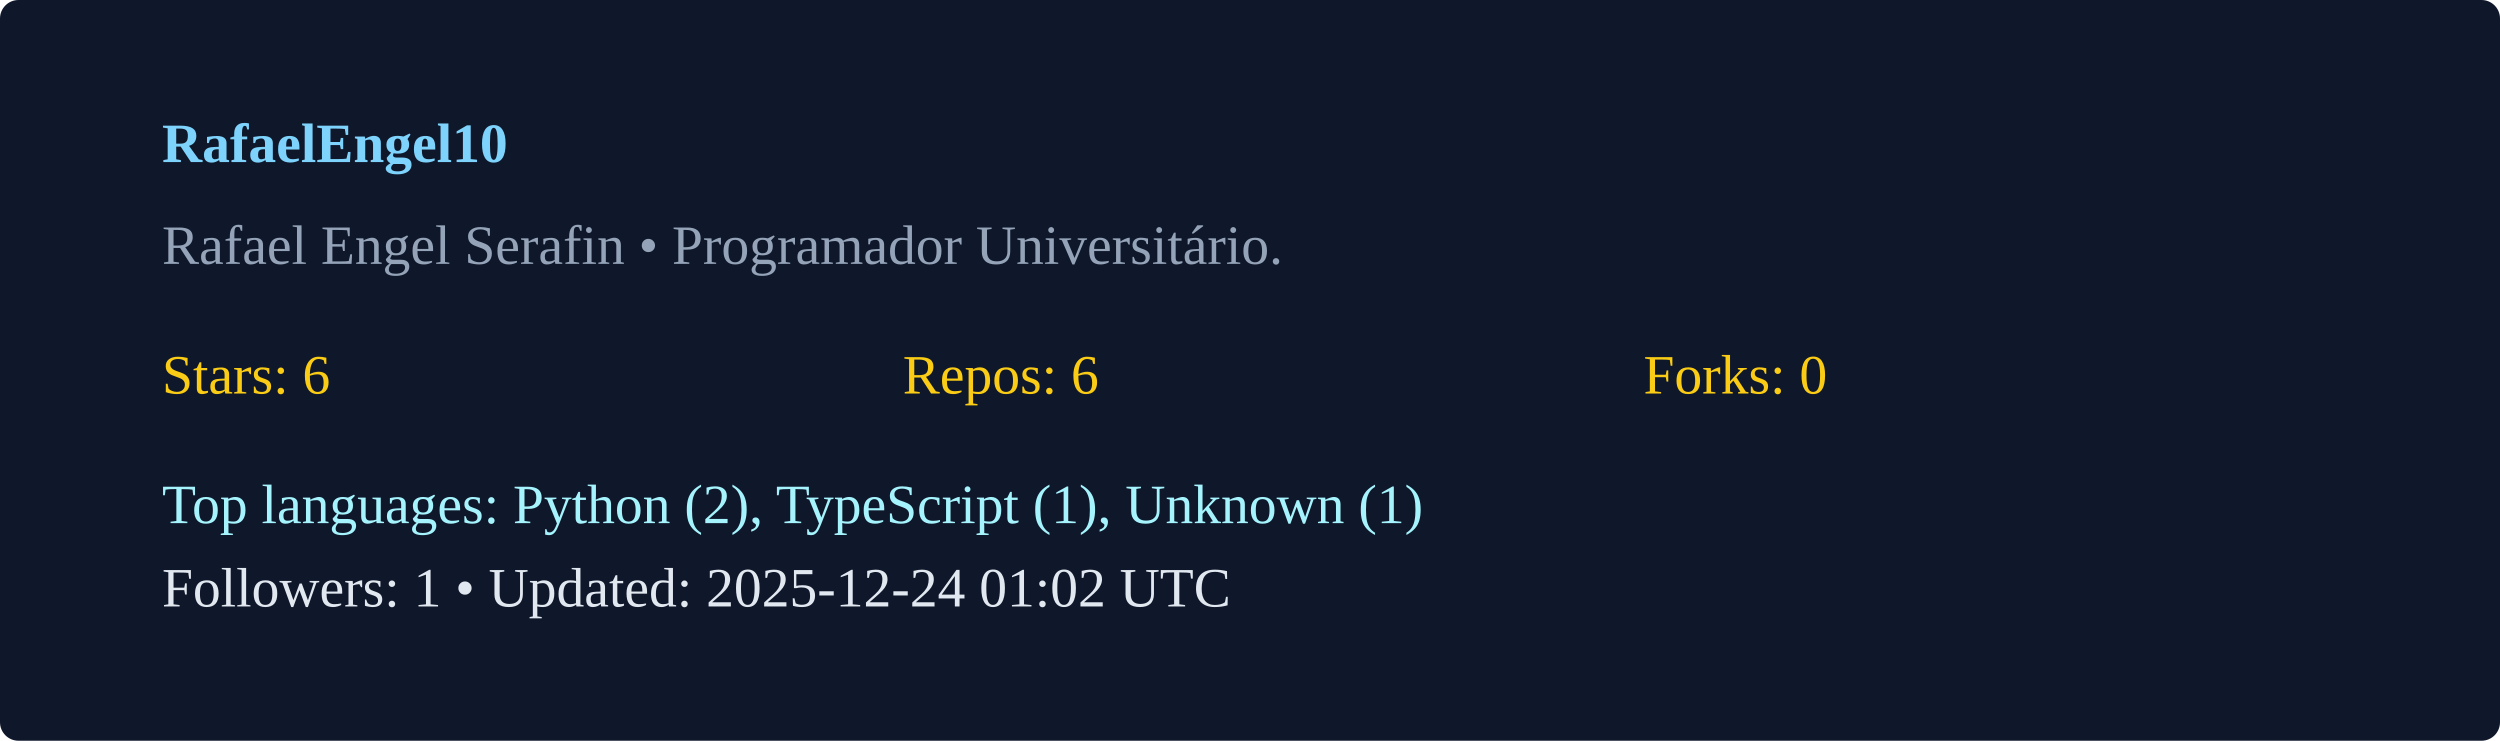
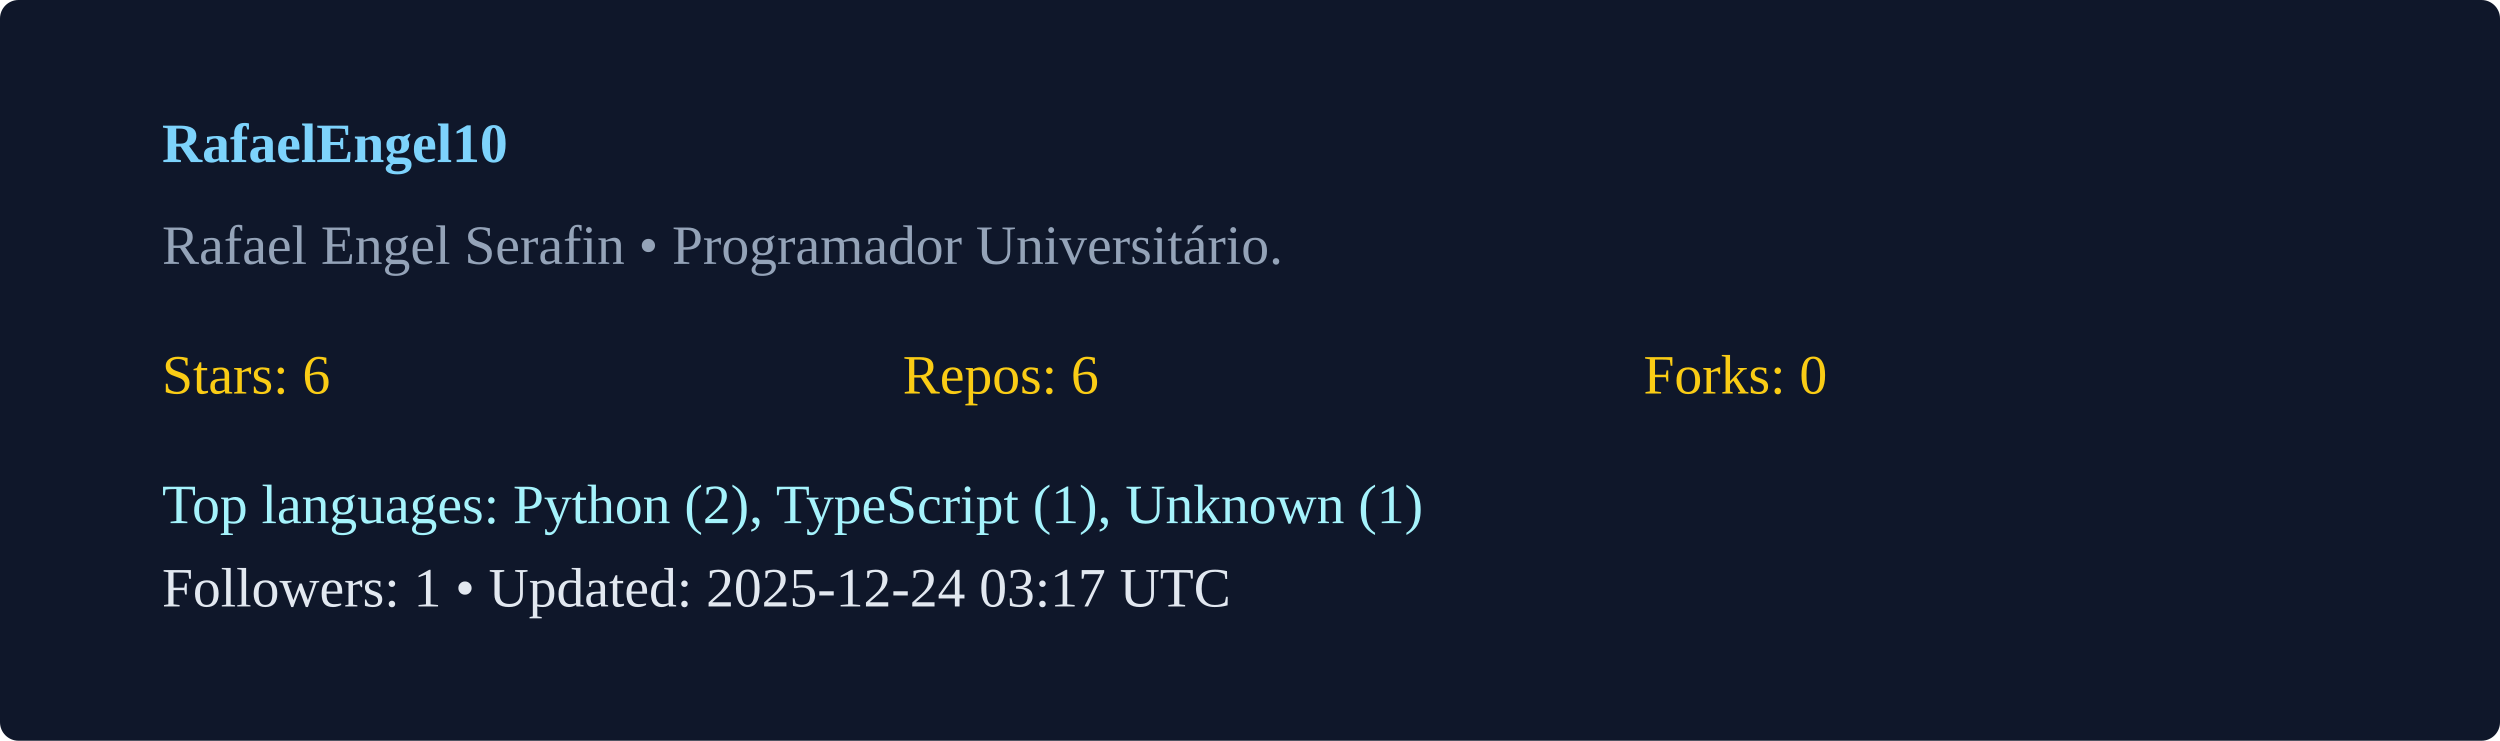
<svg xmlns="http://www.w3.org/2000/svg" width="540" height="160" viewBox="0 0 540 160">
  <rect width="100%" height="100%" rx="4" fill="#0f172a" />
  <g transform="translate(35,35)">
    <text x="0" y="0" fill="#7dd3fc" font-weight="600">RafaelEngel10</text>
    <text x="0" y="22" fill="#94a3b8">Rafael Engel Serafin  • Programador Universitário. </text>
    <g transform="translate(0,50)">
      <text x="0" y="0" fill="#facc15">Stars: 6</text>
      <text x="160" y="0" fill="#facc15">Repos: 6</text>
      <text x="320" y="0" fill="#facc15">Forks: 0</text>
      <text x="0" y="28" fill="#a5f3fc">Top languages: Python (2), TypeScript (1), Unknown (1)</text>
-       <text x="0" y="46" fill="#e2e8f0">Followers: 1 • Updated: 2025-12-24 01:02 UTC</text>
+       <text x="0" y="46" fill="#e2e8f0">Followers: 1 • Updated: 2025-12-24 03:17 UTC</text>
    </g>
  </g>
</svg>
